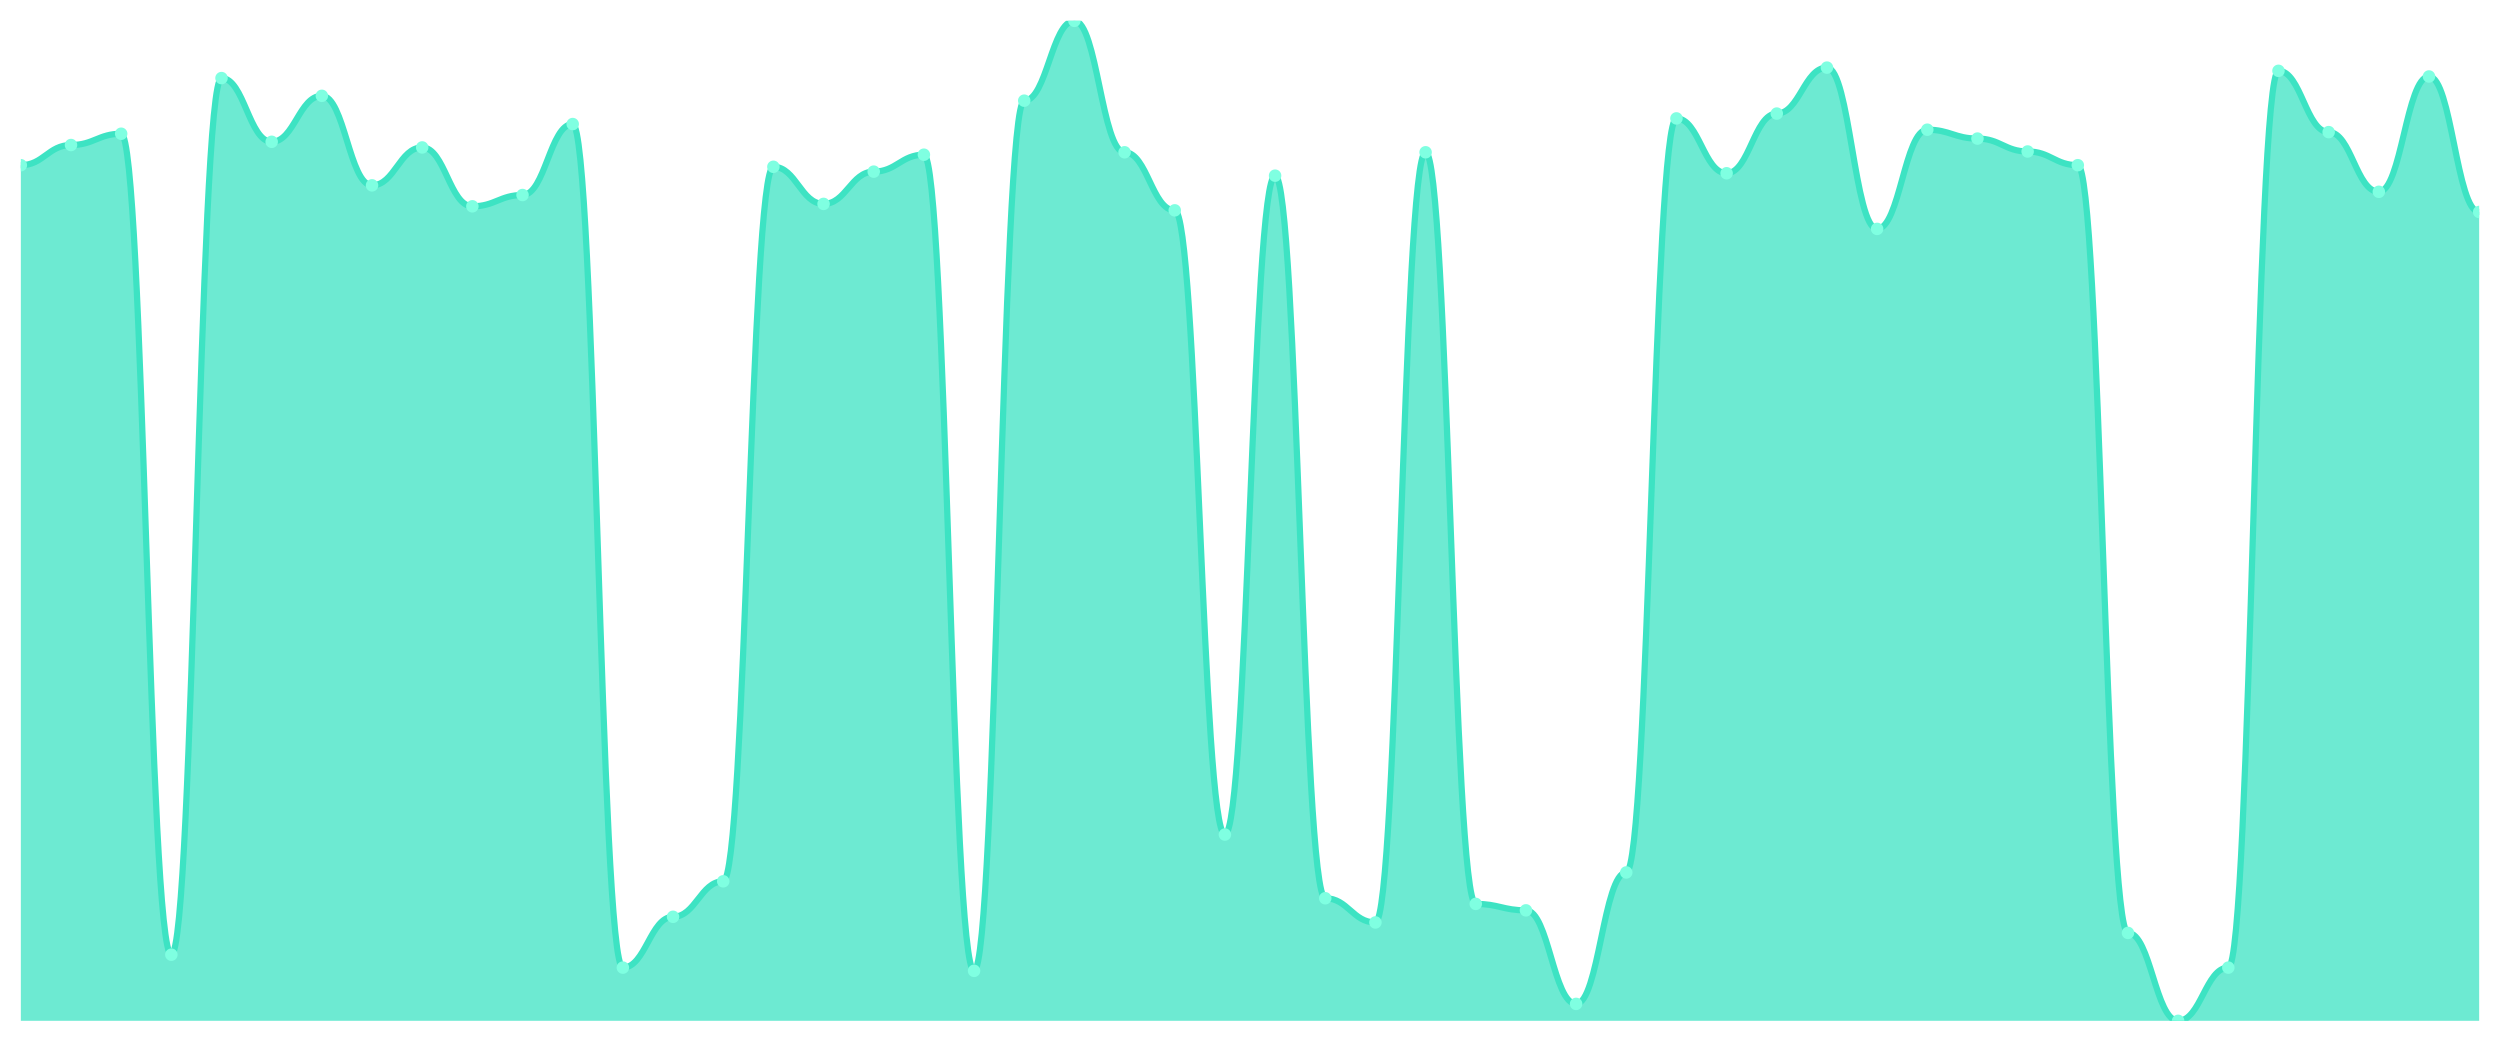
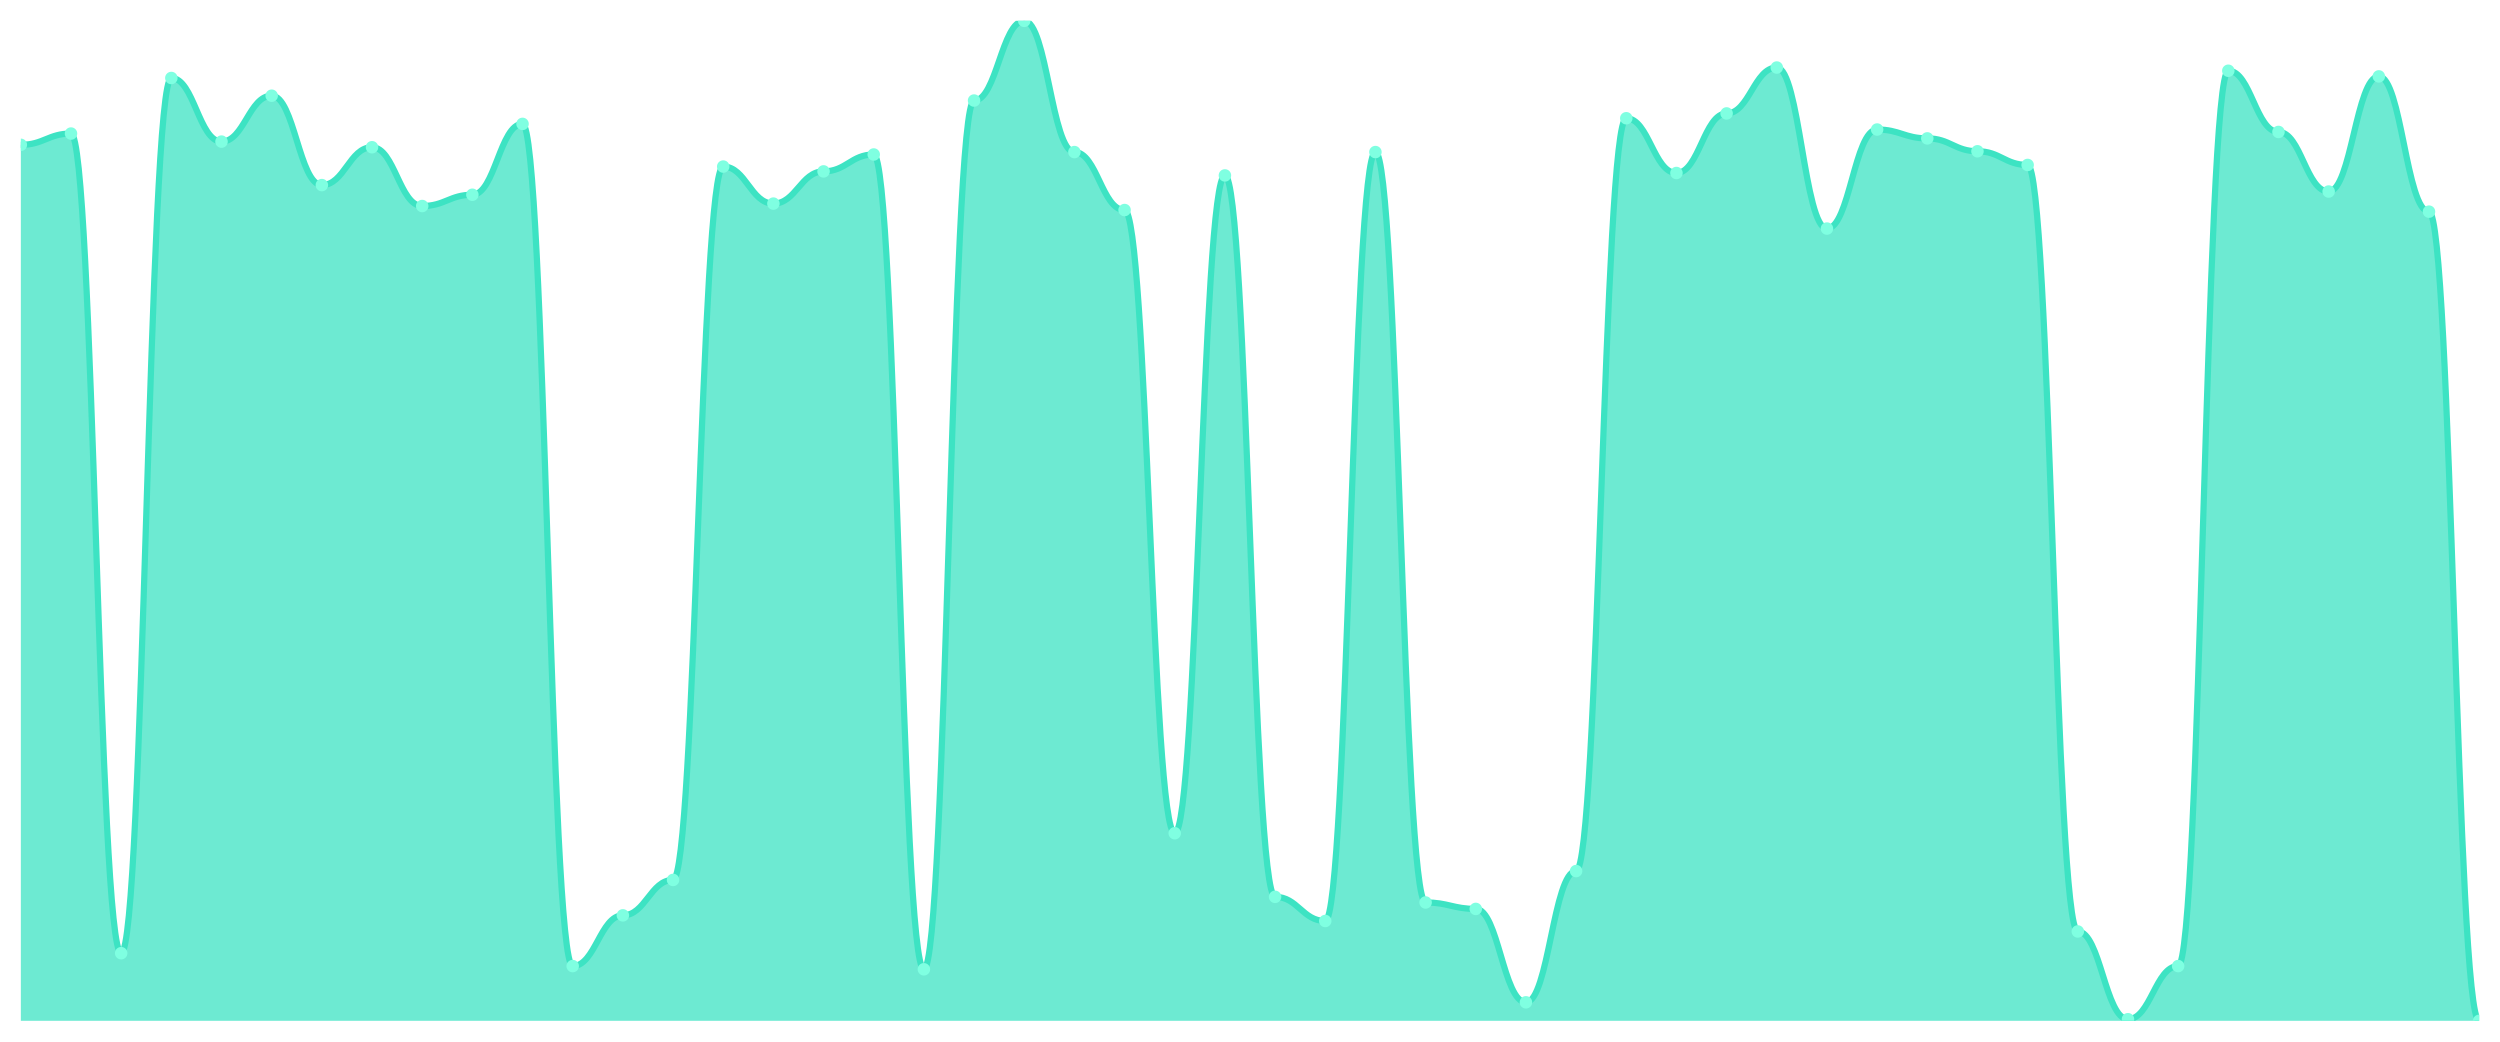
<svg xmlns="http://www.w3.org/2000/svg" viewBox="0 0 1200 500" width="1200" height="500">
  <defs>
    <clipPath id="c">
      <rect x="10" y="10" width="1180" height="480" />
    </clipPath>
  </defs>
  <rect width="1200" height="500" fill="none" />
  <g clip-path="url(#c)">
-     <path d="M 10,490 L 10,79.29 C 20.837,79.29 23.245,69.613 34.082,69.613 C 44.918,69.613 47.327,64.194 58.163,64.194 C 69,64.194 71.408,458.258 82.245,458.258 C 93.082,458.258 95.49,37.484 106.327,37.484 C 117.163,37.484 119.571,68.065 130.408,68.065 C 141.245,68.065 143.653,46 154.49,46 C 165.327,46 167.735,88.968 178.571,88.968 C 189.408,88.968 191.816,70.774 202.653,70.774 C 213.49,70.774 215.898,99.032 226.735,99.032 C 237.571,99.032 239.98,93.613 250.816,93.613 C 261.653,93.613 264.061,59.548 274.898,59.548 C 285.735,59.548 288.143,464.452 298.98,464.452 C 309.816,464.452 312.224,440.065 323.061,440.065 C 333.898,440.065 336.306,423.032 347.143,423.032 C 357.98,423.032 360.388,80.065 371.224,80.065 C 382.061,80.065 384.469,97.871 395.306,97.871 C 406.143,97.871 408.551,82.387 419.388,82.387 C 430.224,82.387 432.633,74.258 443.469,74.258 C 454.306,74.258 456.714,466 467.551,466 C 478.388,466 480.796,48.323 491.633,48.323 C 502.469,48.323 504.878,10 515.714,10 C 526.551,10 528.959,73.097 539.796,73.097 C 550.633,73.097 553.041,100.968 563.878,100.968 C 574.714,100.968 577.122,400.581 587.959,400.581 C 598.796,400.581 601.204,84.323 612.041,84.323 C 622.878,84.323 625.286,431.161 636.122,431.161 C 646.959,431.161 649.367,442.774 660.204,442.774 C 671.041,442.774 673.449,73.097 684.286,73.097 C 695.122,73.097 697.531,433.871 708.367,433.871 C 719.204,433.871 721.612,436.968 732.449,436.968 C 743.286,436.968 745.694,481.871 756.531,481.871 C 767.367,481.871 769.776,418.774 780.612,418.774 C 791.449,418.774 793.857,56.839 804.694,56.839 C 815.531,56.839 817.939,83.161 828.776,83.161 C 839.612,83.161 842.02,54.516 852.857,54.516 C 863.694,54.516 866.102,32.452 876.939,32.452 C 887.776,32.452 890.184,109.871 901.02,109.871 C 911.857,109.871 914.265,62.258 925.102,62.258 C 935.939,62.258 938.347,66.516 949.184,66.516 C 960.02,66.516 962.429,72.71 973.265,72.71 C 984.102,72.71 986.51,79.29 997.347,79.29 C 1008.184,79.29 1010.592,447.806 1021.429,447.806 C 1032.265,447.806 1034.673,490 1045.51,490 C 1056.347,490 1058.755,464.452 1069.592,464.452 C 1080.429,464.452 1082.837,34 1093.673,34 C 1104.51,34 1106.918,63.419 1117.755,63.419 C 1128.592,63.419 1131,92.065 1141.837,92.065 C 1152.673,92.065 1155.082,36.71 1165.918,36.71 C 1176.755,36.71 1179.163,101.742 1190,101.742 L 1190,490 Z" fill="rgba(61,227,195,0.75)" />
-     <path d="M 10,79.29 C 20.837,79.29 23.245,69.613 34.082,69.613 C 44.918,69.613 47.327,64.194 58.163,64.194 C 69,64.194 71.408,458.258 82.245,458.258 C 93.082,458.258 95.49,37.484 106.327,37.484 C 117.163,37.484 119.571,68.065 130.408,68.065 C 141.245,68.065 143.653,46 154.49,46 C 165.327,46 167.735,88.968 178.571,88.968 C 189.408,88.968 191.816,70.774 202.653,70.774 C 213.49,70.774 215.898,99.032 226.735,99.032 C 237.571,99.032 239.98,93.613 250.816,93.613 C 261.653,93.613 264.061,59.548 274.898,59.548 C 285.735,59.548 288.143,464.452 298.98,464.452 C 309.816,464.452 312.224,440.065 323.061,440.065 C 333.898,440.065 336.306,423.032 347.143,423.032 C 357.98,423.032 360.388,80.065 371.224,80.065 C 382.061,80.065 384.469,97.871 395.306,97.871 C 406.143,97.871 408.551,82.387 419.388,82.387 C 430.224,82.387 432.633,74.258 443.469,74.258 C 454.306,74.258 456.714,466 467.551,466 C 478.388,466 480.796,48.323 491.633,48.323 C 502.469,48.323 504.878,10 515.714,10 C 526.551,10 528.959,73.097 539.796,73.097 C 550.633,73.097 553.041,100.968 563.878,100.968 C 574.714,100.968 577.122,400.581 587.959,400.581 C 598.796,400.581 601.204,84.323 612.041,84.323 C 622.878,84.323 625.286,431.161 636.122,431.161 C 646.959,431.161 649.367,442.774 660.204,442.774 C 671.041,442.774 673.449,73.097 684.286,73.097 C 695.122,73.097 697.531,433.871 708.367,433.871 C 719.204,433.871 721.612,436.968 732.449,436.968 C 743.286,436.968 745.694,481.871 756.531,481.871 C 767.367,481.871 769.776,418.774 780.612,418.774 C 791.449,418.774 793.857,56.839 804.694,56.839 C 815.531,56.839 817.939,83.161 828.776,83.161 C 839.612,83.161 842.02,54.516 852.857,54.516 C 863.694,54.516 866.102,32.452 876.939,32.452 C 887.776,32.452 890.184,109.871 901.02,109.871 C 911.857,109.871 914.265,62.258 925.102,62.258 C 935.939,62.258 938.347,66.516 949.184,66.516 C 960.02,66.516 962.429,72.71 973.265,72.71 C 984.102,72.71 986.51,79.29 997.347,79.29 C 1008.184,79.29 1010.592,447.806 1021.429,447.806 C 1032.265,447.806 1034.673,490 1045.51,490 C 1056.347,490 1058.755,464.452 1069.592,464.452 C 1080.429,464.452 1082.837,34 1093.673,34 C 1104.51,34 1106.918,63.419 1117.755,63.419 C 1128.592,63.419 1131,92.065 1141.837,92.065 C 1152.673,92.065 1155.082,36.71 1165.918,36.71 C 1176.755,36.71 1179.163,101.742 1190,101.742" fill="none" stroke="#3de3c3" stroke-width="3" stroke-linecap="round" stroke-linejoin="round" />
-     <circle cx="10" cy="79.29" r="3" fill="#7fffe1" />
-     <circle cx="34.082" cy="69.613" r="3" fill="#7fffe1" />
-     <circle cx="58.163" cy="64.194" r="3" fill="#7fffe1" />
-     <circle cx="82.245" cy="458.258" r="3" fill="#7fffe1" />
-     <circle cx="106.327" cy="37.484" r="3" fill="#7fffe1" />
-     <circle cx="130.408" cy="68.065" r="3" fill="#7fffe1" />
-     <circle cx="154.49" cy="46" r="3" fill="#7fffe1" />
-     <circle cx="178.571" cy="88.968" r="3" fill="#7fffe1" />
-     <circle cx="202.653" cy="70.774" r="3" fill="#7fffe1" />
-     <circle cx="226.735" cy="99.032" r="3" fill="#7fffe1" />
-     <circle cx="250.816" cy="93.613" r="3" fill="#7fffe1" />
-     <circle cx="274.898" cy="59.548" r="3" fill="#7fffe1" />
-     <circle cx="298.98" cy="464.452" r="3" fill="#7fffe1" />
-     <circle cx="323.061" cy="440.065" r="3" fill="#7fffe1" />
-     <circle cx="347.143" cy="423.032" r="3" fill="#7fffe1" />
-     <circle cx="371.224" cy="80.065" r="3" fill="#7fffe1" />
-     <circle cx="395.306" cy="97.871" r="3" fill="#7fffe1" />
-     <circle cx="419.388" cy="82.387" r="3" fill="#7fffe1" />
-     <circle cx="443.469" cy="74.258" r="3" fill="#7fffe1" />
-     <circle cx="467.551" cy="466" r="3" fill="#7fffe1" />
-     <circle cx="491.633" cy="48.323" r="3" fill="#7fffe1" />
-     <circle cx="515.714" cy="10" r="3" fill="#7fffe1" />
-     <circle cx="539.796" cy="73.097" r="3" fill="#7fffe1" />
-     <circle cx="563.878" cy="100.968" r="3" fill="#7fffe1" />
-     <circle cx="587.959" cy="400.581" r="3" fill="#7fffe1" />
-     <circle cx="612.041" cy="84.323" r="3" fill="#7fffe1" />
-     <circle cx="636.122" cy="431.161" r="3" fill="#7fffe1" />
-     <circle cx="660.204" cy="442.774" r="3" fill="#7fffe1" />
-     <circle cx="684.286" cy="73.097" r="3" fill="#7fffe1" />
-     <circle cx="708.367" cy="433.871" r="3" fill="#7fffe1" />
-     <circle cx="732.449" cy="436.968" r="3" fill="#7fffe1" />
-     <circle cx="756.531" cy="481.871" r="3" fill="#7fffe1" />
-     <circle cx="780.612" cy="418.774" r="3" fill="#7fffe1" />
-     <circle cx="804.694" cy="56.839" r="3" fill="#7fffe1" />
-     <circle cx="828.776" cy="83.161" r="3" fill="#7fffe1" />
-     <circle cx="852.857" cy="54.516" r="3" fill="#7fffe1" />
-     <circle cx="876.939" cy="32.452" r="3" fill="#7fffe1" />
-     <circle cx="901.02" cy="109.871" r="3" fill="#7fffe1" />
-     <circle cx="925.102" cy="62.258" r="3" fill="#7fffe1" />
-     <circle cx="949.184" cy="66.516" r="3" fill="#7fffe1" />
-     <circle cx="973.265" cy="72.71" r="3" fill="#7fffe1" />
-     <circle cx="997.347" cy="79.29" r="3" fill="#7fffe1" />
-     <circle cx="1021.429" cy="447.806" r="3" fill="#7fffe1" />
-     <circle cx="1045.51" cy="490" r="3" fill="#7fffe1" />
-     <circle cx="1069.592" cy="464.452" r="3" fill="#7fffe1" />
-     <circle cx="1093.673" cy="34" r="3" fill="#7fffe1" />
-     <circle cx="1117.755" cy="63.419" r="3" fill="#7fffe1" />
-     <circle cx="1141.837" cy="92.065" r="3" fill="#7fffe1" />
-     <circle cx="1165.918" cy="36.71" r="3" fill="#7fffe1" />
-     <circle cx="1190" cy="101.742" r="3" fill="#7fffe1" />
+     <path d="M 10,490 L 10,69.517 C 20.837,69.517 23.245,64.106 34.082,64.106 C 44.918,64.106 47.327,457.536 58.163,457.536 C 69,457.536 71.408,37.44 82.245,37.44 C 93.082,37.44 95.49,67.971 106.327,67.971 C 117.163,67.971 119.571,45.942 130.408,45.942 C 141.245,45.942 143.653,88.841 154.49,88.841 C 165.327,88.841 167.735,70.676 178.571,70.676 C 189.408,70.676 191.816,98.889 202.653,98.889 C 213.49,98.889 215.898,93.478 226.735,93.478 C 237.571,93.478 239.98,59.469 250.816,59.469 C 261.653,59.469 264.061,463.72 274.898,463.72 C 285.735,463.72 288.143,439.372 298.98,439.372 C 309.816,439.372 312.224,422.367 323.061,422.367 C 333.898,422.367 336.306,79.952 347.143,79.952 C 357.98,79.952 360.388,97.729 371.224,97.729 C 382.061,97.729 384.469,82.271 395.306,82.271 C 406.143,82.271 408.551,74.155 419.388,74.155 C 430.224,74.155 432.633,465.266 443.469,465.266 C 454.306,465.266 456.714,48.261 467.551,48.261 C 478.388,48.261 480.796,10 491.633,10 C 502.469,10 504.878,72.995 515.714,72.995 C 526.551,72.995 528.959,100.821 539.796,100.821 C 550.633,100.821 553.041,399.952 563.878,399.952 C 574.714,399.952 577.122,84.203 587.959,84.203 C 598.796,84.203 601.204,430.483 612.041,430.483 C 622.878,430.483 625.286,442.077 636.122,442.077 C 646.959,442.077 649.367,72.995 660.204,72.995 C 671.041,72.995 673.449,433.188 684.286,433.188 C 695.122,433.188 697.531,436.28 708.367,436.28 C 719.204,436.28 721.612,481.111 732.449,481.111 C 743.286,481.111 745.694,418.116 756.531,418.116 C 767.367,418.116 769.776,56.763 780.612,56.763 C 791.449,56.763 793.857,83.043 804.694,83.043 C 815.531,83.043 817.939,54.444 828.776,54.444 C 839.612,54.444 842.02,32.415 852.857,32.415 C 863.694,32.415 866.102,109.71 876.939,109.71 C 887.776,109.71 890.184,62.174 901.02,62.174 C 911.857,62.174 914.265,66.425 925.102,66.425 C 935.939,66.425 938.347,72.609 949.184,72.609 C 960.02,72.609 962.429,79.179 973.265,79.179 C 984.102,79.179 986.51,447.101 997.347,447.101 C 1008.184,447.101 1010.592,489.227 1021.429,489.227 C 1032.265,489.227 1034.673,463.72 1045.51,463.72 C 1056.347,463.72 1058.755,33.961 1069.592,33.961 C 1080.429,33.961 1082.837,63.333 1093.673,63.333 C 1104.51,63.333 1106.918,91.932 1117.755,91.932 C 1128.592,91.932 1131,36.667 1141.837,36.667 C 1152.673,36.667 1155.082,101.594 1165.918,101.594 C 1176.755,101.594 1179.163,490 1190,490 L 1190,490 Z" fill="rgba(61,227,195,0.75)" />
+     <path d="M 10,69.517 C 20.837,69.517 23.245,64.106 34.082,64.106 C 44.918,64.106 47.327,457.536 58.163,457.536 C 69,457.536 71.408,37.44 82.245,37.44 C 93.082,37.44 95.49,67.971 106.327,67.971 C 117.163,67.971 119.571,45.942 130.408,45.942 C 141.245,45.942 143.653,88.841 154.49,88.841 C 165.327,88.841 167.735,70.676 178.571,70.676 C 189.408,70.676 191.816,98.889 202.653,98.889 C 213.49,98.889 215.898,93.478 226.735,93.478 C 237.571,93.478 239.98,59.469 250.816,59.469 C 261.653,59.469 264.061,463.72 274.898,463.72 C 285.735,463.72 288.143,439.372 298.98,439.372 C 309.816,439.372 312.224,422.367 323.061,422.367 C 333.898,422.367 336.306,79.952 347.143,79.952 C 357.98,79.952 360.388,97.729 371.224,97.729 C 382.061,97.729 384.469,82.271 395.306,82.271 C 406.143,82.271 408.551,74.155 419.388,74.155 C 430.224,74.155 432.633,465.266 443.469,465.266 C 454.306,465.266 456.714,48.261 467.551,48.261 C 478.388,48.261 480.796,10 491.633,10 C 502.469,10 504.878,72.995 515.714,72.995 C 526.551,72.995 528.959,100.821 539.796,100.821 C 550.633,100.821 553.041,399.952 563.878,399.952 C 574.714,399.952 577.122,84.203 587.959,84.203 C 598.796,84.203 601.204,430.483 612.041,430.483 C 622.878,430.483 625.286,442.077 636.122,442.077 C 646.959,442.077 649.367,72.995 660.204,72.995 C 671.041,72.995 673.449,433.188 684.286,433.188 C 695.122,433.188 697.531,436.28 708.367,436.28 C 719.204,436.28 721.612,481.111 732.449,481.111 C 743.286,481.111 745.694,418.116 756.531,418.116 C 767.367,418.116 769.776,56.763 780.612,56.763 C 791.449,56.763 793.857,83.043 804.694,83.043 C 815.531,83.043 817.939,54.444 828.776,54.444 C 839.612,54.444 842.02,32.415 852.857,32.415 C 863.694,32.415 866.102,109.71 876.939,109.71 C 887.776,109.71 890.184,62.174 901.02,62.174 C 911.857,62.174 914.265,66.425 925.102,66.425 C 935.939,66.425 938.347,72.609 949.184,72.609 C 960.02,72.609 962.429,79.179 973.265,79.179 C 984.102,79.179 986.51,447.101 997.347,447.101 C 1008.184,447.101 1010.592,489.227 1021.429,489.227 C 1032.265,489.227 1034.673,463.72 1045.51,463.72 C 1056.347,463.72 1058.755,33.961 1069.592,33.961 C 1080.429,33.961 1082.837,63.333 1093.673,63.333 C 1104.51,63.333 1106.918,91.932 1117.755,91.932 C 1128.592,91.932 1131,36.667 1141.837,36.667 C 1152.673,36.667 1155.082,101.594 1165.918,101.594 C 1176.755,101.594 1179.163,490 1190,490" fill="none" stroke="#3de3c3" stroke-width="3" stroke-linecap="round" stroke-linejoin="round" />
+     <circle cx="10" cy="69.517" r="3" fill="#7fffe1" />
+     <circle cx="34.082" cy="64.106" r="3" fill="#7fffe1" />
+     <circle cx="58.163" cy="457.536" r="3" fill="#7fffe1" />
+     <circle cx="82.245" cy="37.44" r="3" fill="#7fffe1" />
+     <circle cx="106.327" cy="67.971" r="3" fill="#7fffe1" />
+     <circle cx="130.408" cy="45.942" r="3" fill="#7fffe1" />
+     <circle cx="154.49" cy="88.841" r="3" fill="#7fffe1" />
+     <circle cx="178.571" cy="70.676" r="3" fill="#7fffe1" />
+     <circle cx="202.653" cy="98.889" r="3" fill="#7fffe1" />
+     <circle cx="226.735" cy="93.478" r="3" fill="#7fffe1" />
+     <circle cx="250.816" cy="59.469" r="3" fill="#7fffe1" />
+     <circle cx="274.898" cy="463.72" r="3" fill="#7fffe1" />
+     <circle cx="298.98" cy="439.372" r="3" fill="#7fffe1" />
+     <circle cx="323.061" cy="422.367" r="3" fill="#7fffe1" />
+     <circle cx="347.143" cy="79.952" r="3" fill="#7fffe1" />
+     <circle cx="371.224" cy="97.729" r="3" fill="#7fffe1" />
+     <circle cx="395.306" cy="82.271" r="3" fill="#7fffe1" />
+     <circle cx="419.388" cy="74.155" r="3" fill="#7fffe1" />
+     <circle cx="443.469" cy="465.266" r="3" fill="#7fffe1" />
+     <circle cx="467.551" cy="48.261" r="3" fill="#7fffe1" />
+     <circle cx="491.633" cy="10" r="3" fill="#7fffe1" />
+     <circle cx="515.714" cy="72.995" r="3" fill="#7fffe1" />
+     <circle cx="539.796" cy="100.821" r="3" fill="#7fffe1" />
+     <circle cx="563.878" cy="399.952" r="3" fill="#7fffe1" />
+     <circle cx="587.959" cy="84.203" r="3" fill="#7fffe1" />
+     <circle cx="612.041" cy="430.483" r="3" fill="#7fffe1" />
+     <circle cx="636.122" cy="442.077" r="3" fill="#7fffe1" />
+     <circle cx="660.204" cy="72.995" r="3" fill="#7fffe1" />
+     <circle cx="684.286" cy="433.188" r="3" fill="#7fffe1" />
+     <circle cx="708.367" cy="436.28" r="3" fill="#7fffe1" />
+     <circle cx="732.449" cy="481.111" r="3" fill="#7fffe1" />
+     <circle cx="756.531" cy="418.116" r="3" fill="#7fffe1" />
+     <circle cx="780.612" cy="56.763" r="3" fill="#7fffe1" />
+     <circle cx="804.694" cy="83.043" r="3" fill="#7fffe1" />
+     <circle cx="828.776" cy="54.444" r="3" fill="#7fffe1" />
+     <circle cx="852.857" cy="32.415" r="3" fill="#7fffe1" />
+     <circle cx="876.939" cy="109.71" r="3" fill="#7fffe1" />
+     <circle cx="901.02" cy="62.174" r="3" fill="#7fffe1" />
+     <circle cx="925.102" cy="66.425" r="3" fill="#7fffe1" />
+     <circle cx="949.184" cy="72.609" r="3" fill="#7fffe1" />
+     <circle cx="973.265" cy="79.179" r="3" fill="#7fffe1" />
+     <circle cx="997.347" cy="447.101" r="3" fill="#7fffe1" />
+     <circle cx="1021.429" cy="489.227" r="3" fill="#7fffe1" />
+     <circle cx="1045.51" cy="463.72" r="3" fill="#7fffe1" />
+     <circle cx="1069.592" cy="33.961" r="3" fill="#7fffe1" />
+     <circle cx="1093.673" cy="63.333" r="3" fill="#7fffe1" />
+     <circle cx="1117.755" cy="91.932" r="3" fill="#7fffe1" />
+     <circle cx="1141.837" cy="36.667" r="3" fill="#7fffe1" />
+     <circle cx="1165.918" cy="101.594" r="3" fill="#7fffe1" />
+     <circle cx="1190" cy="490" r="3" fill="#7fffe1" />
  </g>
</svg>
